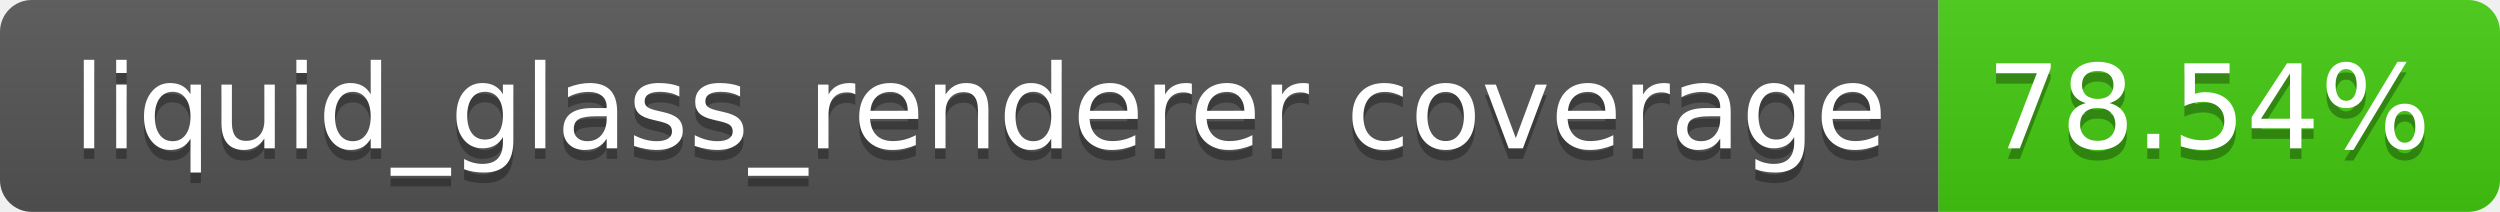
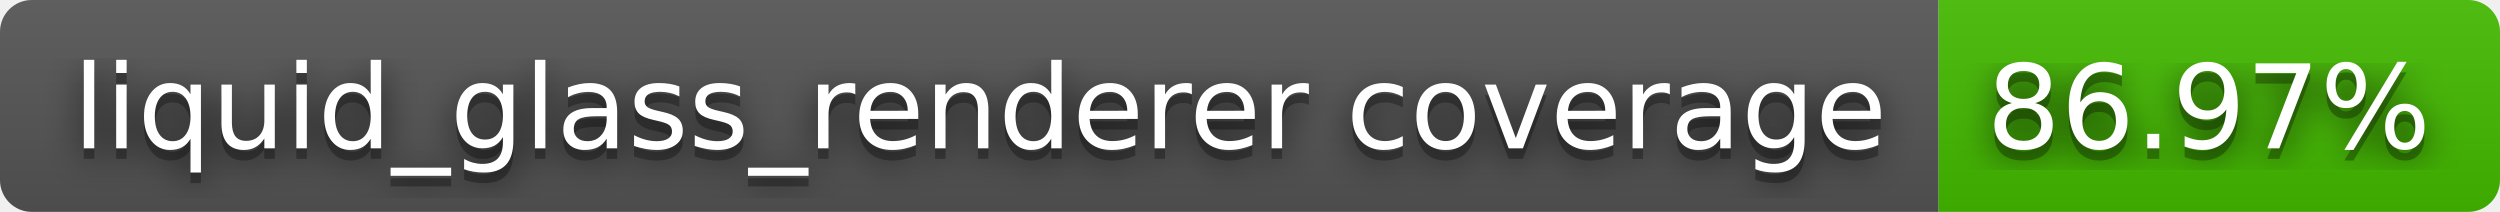
- <svg xmlns="http://www.w3.org/2000/svg" width="236" height="20" role="img" aria-label="liquid_glass_renderer coverage: 78.54%">
+ <svg xmlns="http://www.w3.org/2000/svg" width="236" height="20" role="img" aria-label="liquid_glass_renderer coverage: 86.97%">
+   <filter id="blur">
+     <feGaussianBlur stdDeviation="16" />
+   </filter>
  <linearGradient id="s" x2="0" y2="100%">
    <stop offset="0" stop-color="#bbb" stop-opacity=".1" />
    <stop offset="1" stop-opacity=".1" />
  </linearGradient>
  <clipPath id="r">
-     <rect width="236" height="20" rx="3" fill="#fff" />
+     <rect width="236" height="20" rx="3" />
  </clipPath>
  <g clip-path="url(#r)">
    <rect width="183" height="20" fill="#555" />
-     <rect x="183" width="53" height="20" fill="#4c1" />
+     <rect x="183" width="53" height="20" fill="#4b0" />
    <rect width="236" height="20" fill="url(#s)" />
  </g>
  <g fill="#fff" text-anchor="middle" font-family="Verdana,Geneva,DejaVu Sans,sans-serif" text-rendering="geometricPrecision" font-size="110">
-     <text aria-hidden="true" x="925" y="150" fill="#010101" fill-opacity=".3" transform="scale(.1)" textLength="1730">liquid_glass_renderer coverage</text>
-     <text x="925" y="140" transform="scale(.1)" fill="#fff" textLength="1730">liquid_glass_renderer coverage</text>
-     <text aria-hidden="true" x="2085" y="150" fill="#010101" fill-opacity=".3" transform="scale(.1)" textLength="430">78.54%</text>
-     <text x="2085" y="140" transform="scale(.1)" fill="#fff" textLength="430">78.54%</text>
+     <g transform="scale(.1)">
+       <g aria-hidden="true" fill="#010101">
+         <text x="925" y="150" fill-opacity=".8" filter="url(#blur)" textLength="1730">liquid_glass_renderer coverage</text>
+         <text x="925" y="150" fill-opacity=".3" textLength="1730">liquid_glass_renderer coverage</text>
+       </g>
+       <text x="925" y="140" textLength="1730">liquid_glass_renderer coverage</text>
+     </g>
+     <g transform="scale(.1)">
+       <g aria-hidden="true" fill="#010101">
+         <text x="2085" y="150" fill-opacity=".8" filter="url(#blur)" textLength="430">86.97%</text>
+         <text x="2085" y="150" fill-opacity=".3" textLength="430">86.97%</text>
+       </g>
+       <text x="2085" y="140" textLength="430">86.97%</text>
+     </g>
  </g>
</svg>
